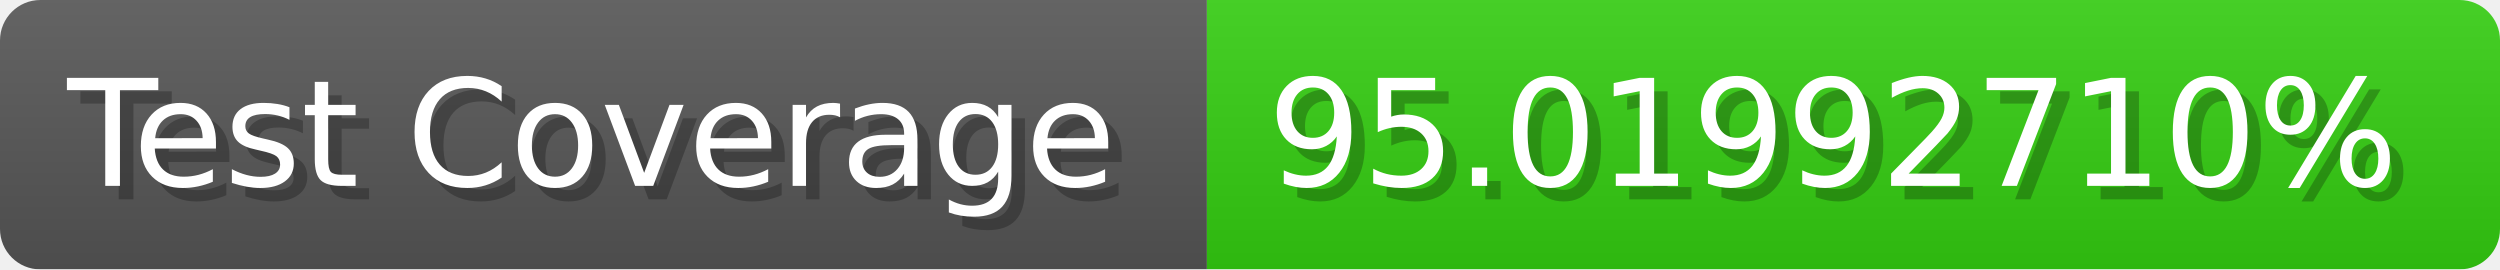
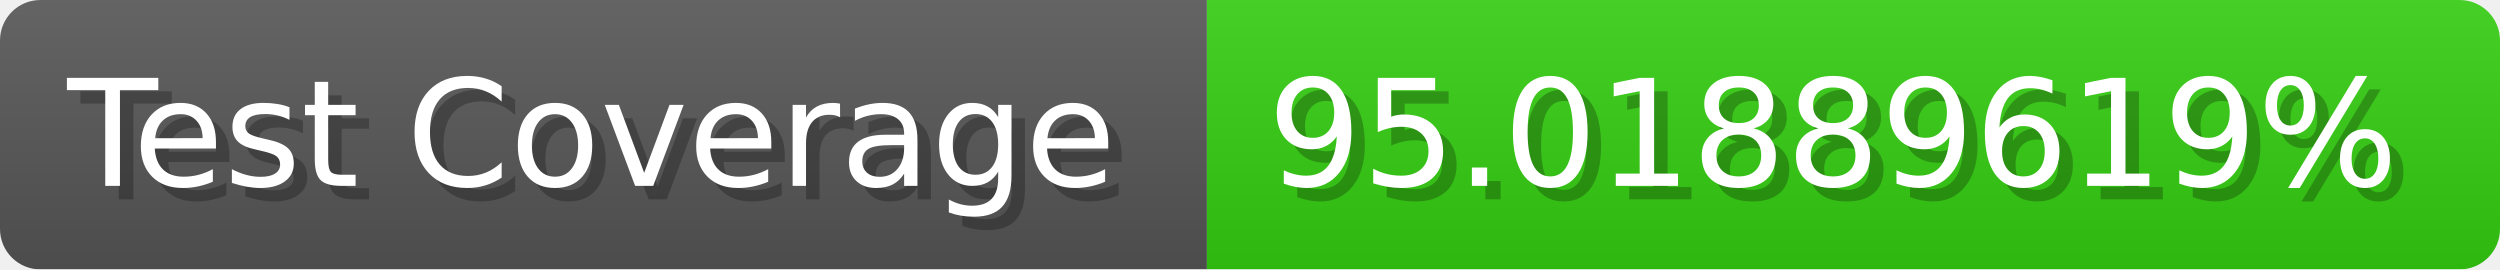
- <svg xmlns="http://www.w3.org/2000/svg" width="185.6" height="20" viewBox="0 0 1856 200" role="img" aria-label="Test Coverage: 95.01992710%">
+ <svg xmlns="http://www.w3.org/2000/svg" width="185.6" height="20" viewBox="0 0 1856 200" role="img" aria-label="Test Coverage: 95.01889619%">
  <linearGradient id="a" x2="0" y2="100%">
    <stop offset="0" stop-opacity=".1" stop-color="#EEE" />
    <stop offset="1" stop-opacity=".1" />
  </linearGradient>
  <mask id="m">
    <rect width="1856" height="200" rx="30" fill="#FFF" />
  </mask>
  <g mask="url(#m)">
    <rect width="896" height="200" fill="#555" />
    <rect width="960" height="200" fill="#3C1" x="896" />
    <rect width="1856" height="200" fill="url(#a)" />
  </g>
  <g aria-hidden="true" fill="#fff" text-anchor="start" font-family="Verdana,DejaVu Sans,sans-serif" font-size="110">
    <text x="60" y="148" textLength="796" fill="#000" opacity="0.25">Test Coverage</text>
    <text x="50" y="138" textLength="796">Test Coverage</text>
-     <text x="951" y="148" textLength="860" fill="#000" opacity="0.25">95.01992710%</text>
-     <text x="941" y="138" textLength="860">95.01992710%</text>
+     <text x="951" y="148" textLength="860" fill="#000" opacity="0.25">95.01889619%</text>
+     <text x="941" y="138" textLength="860">95.01889619%</text>
  </g>
</svg>
